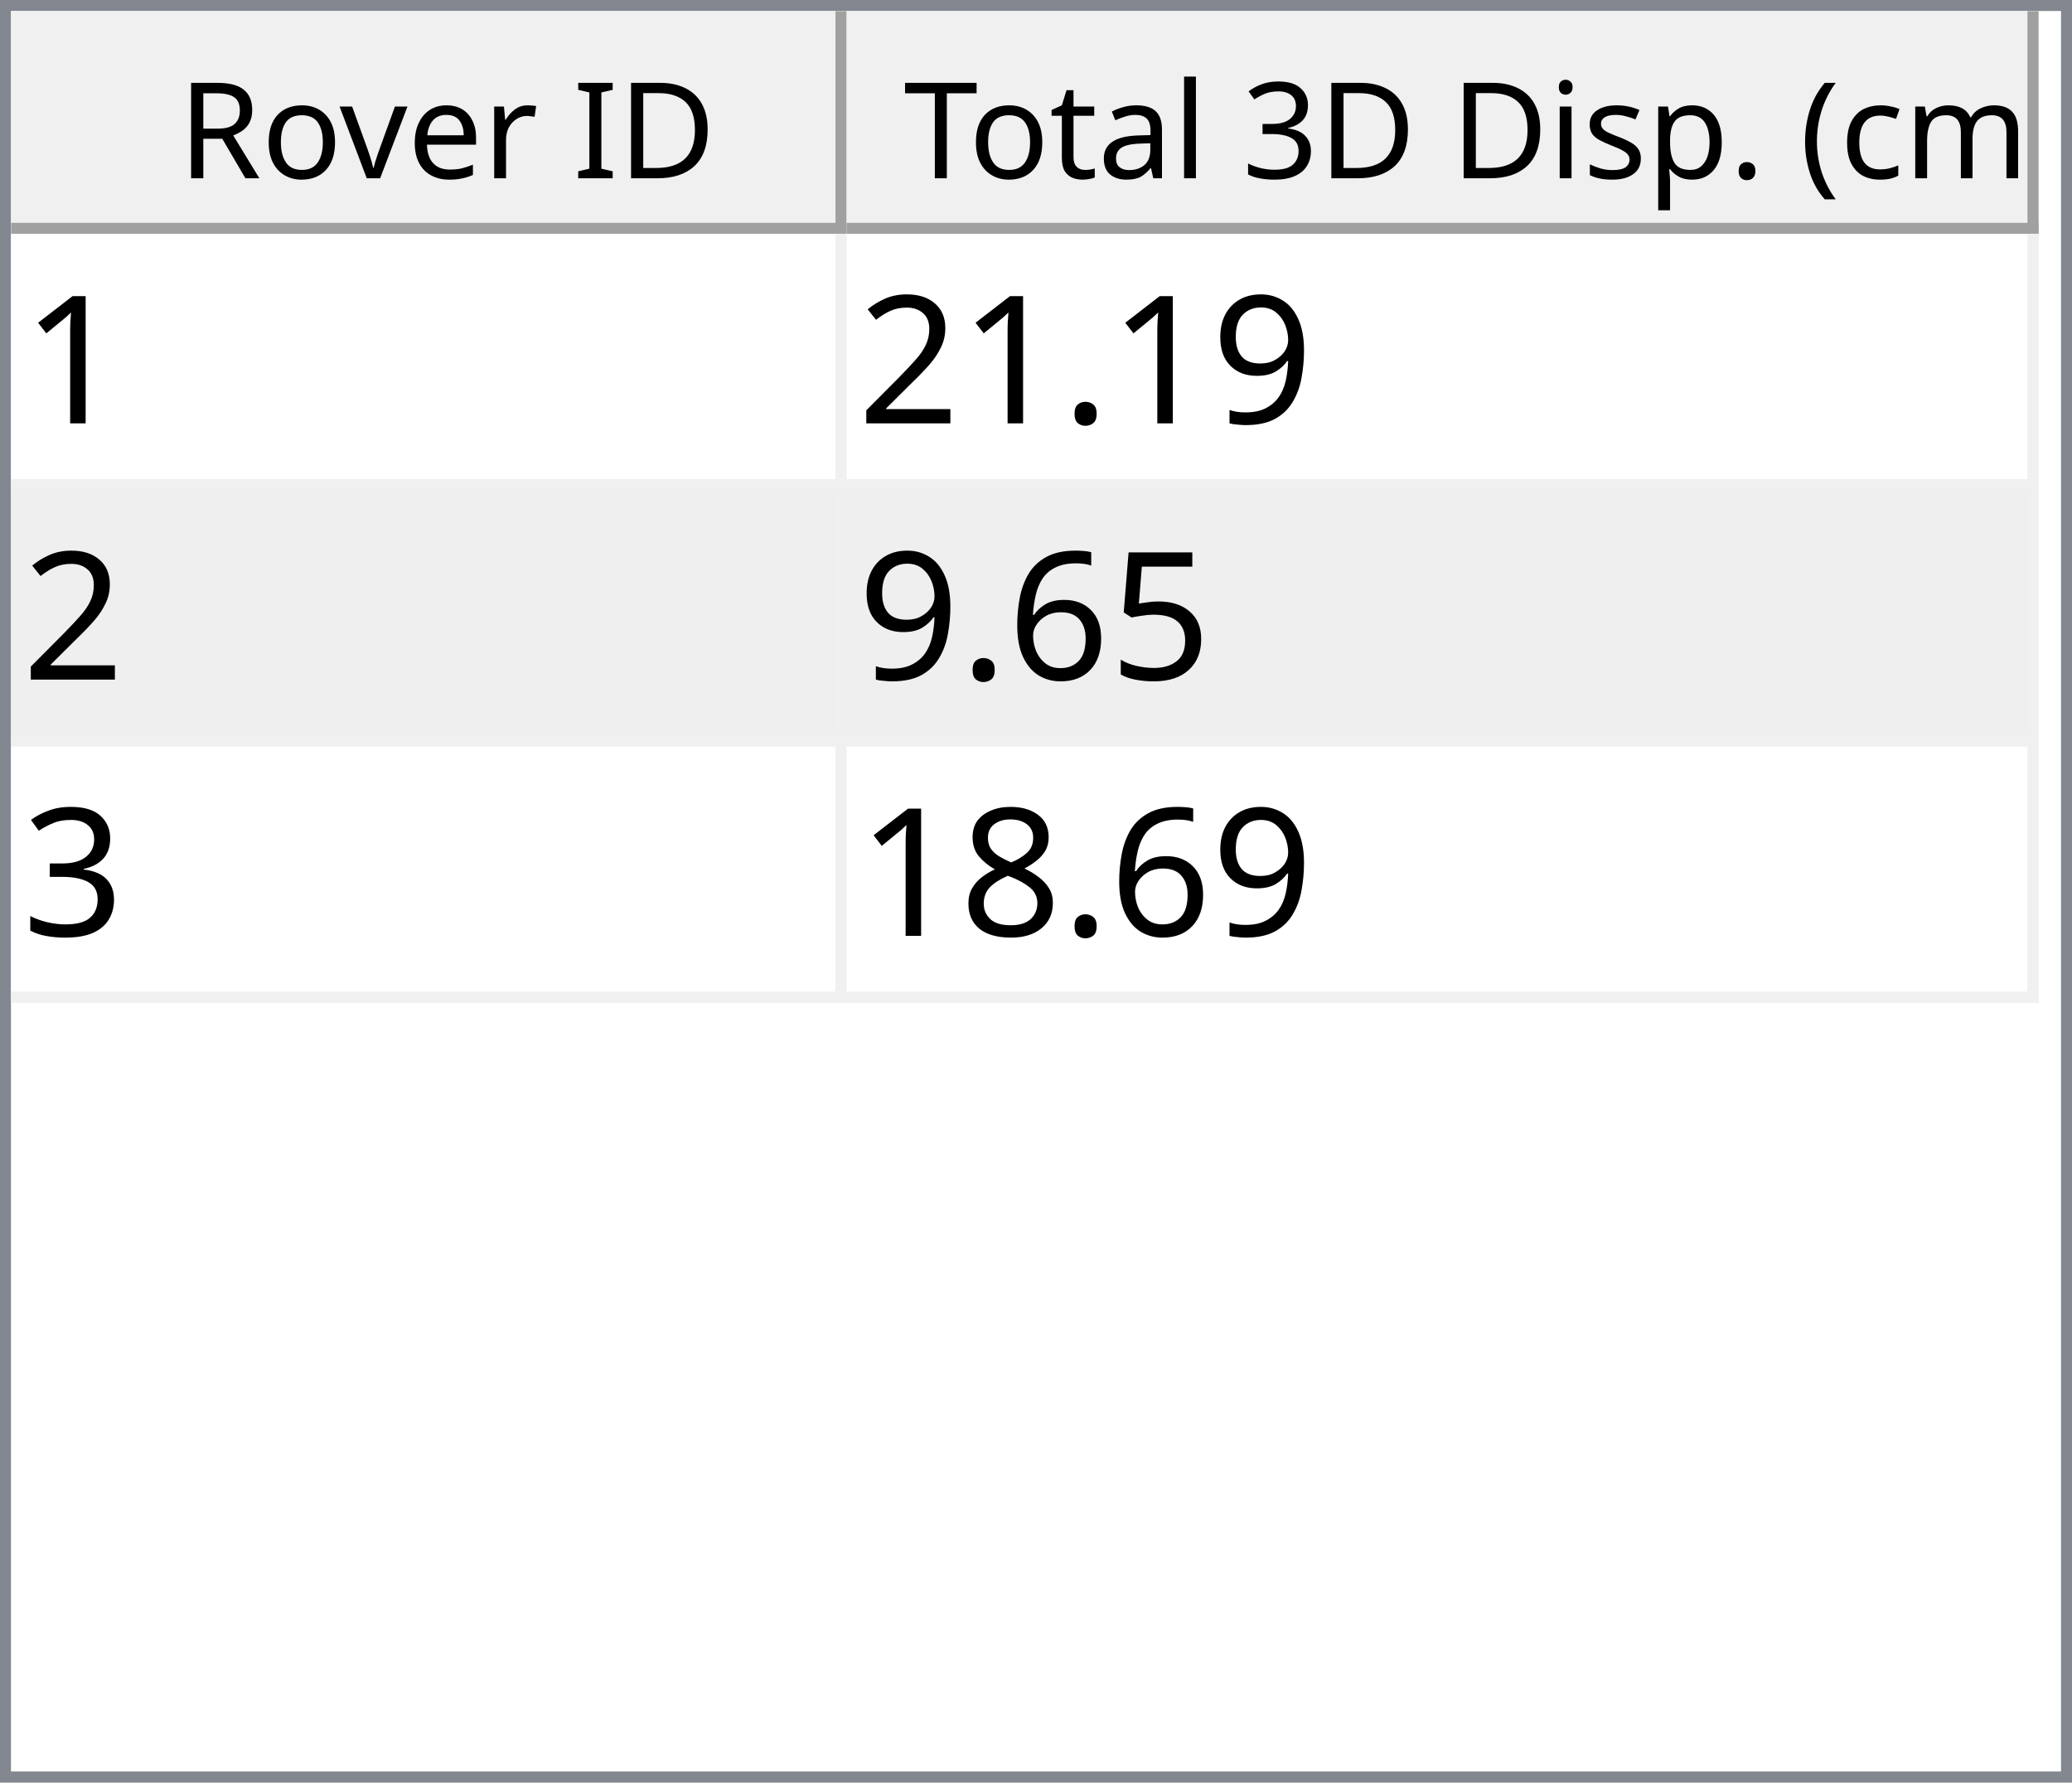
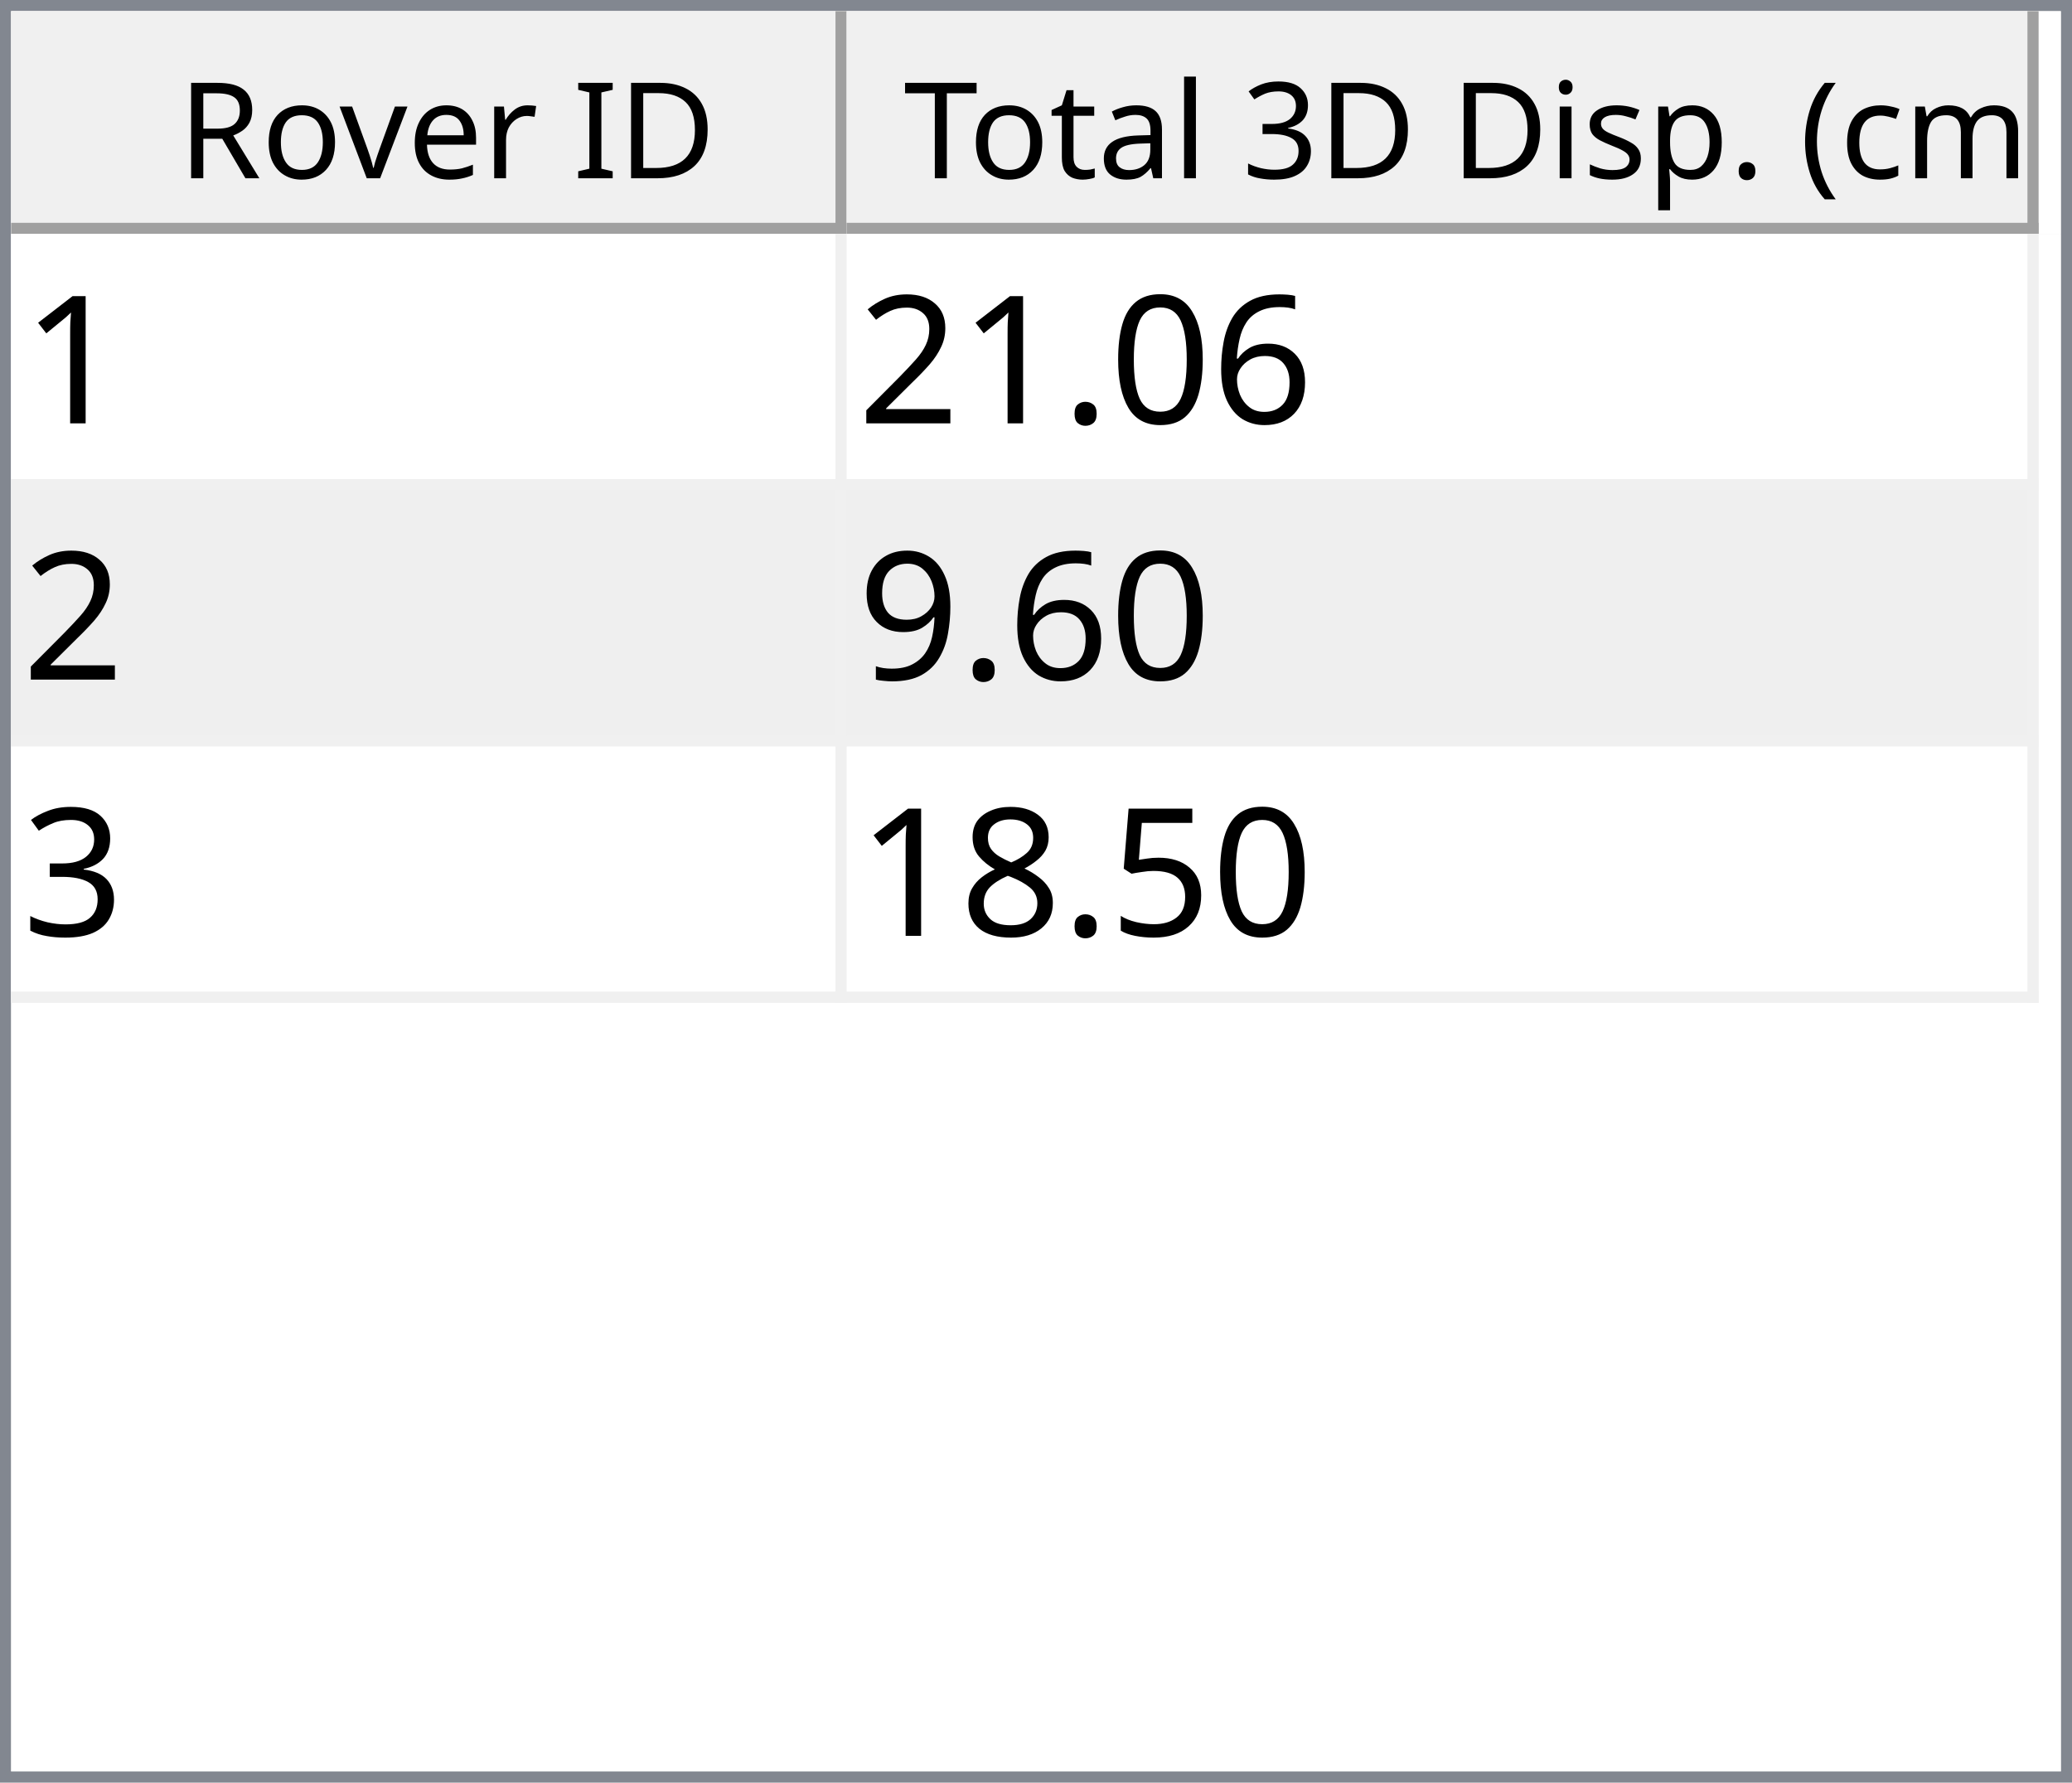
<svg xmlns="http://www.w3.org/2000/svg" style="fill-opacity:1; color-rendering:auto; color-interpolation:auto; text-rendering:auto; stroke:black; stroke-linecap:square; stroke-miterlimit:10; shape-rendering:auto; stroke-opacity:1; fill:black; stroke-dasharray:none; font-weight:normal; stroke-width:1; font-family:'Dialog'; font-style:normal; stroke-linejoin:miter; font-size:12px; stroke-dashoffset:0; image-rendering:auto;" width="186" height="160">
  <defs id="genericDefs" />
  <g>
    <defs id="defs1">
      <clipPath clipPathUnits="userSpaceOnUse" id="clipPath1">
        <path d="M0 0 L186 0 L186 160 L0 160 L0 0 Z" />
      </clipPath>
      <clipPath clipPathUnits="userSpaceOnUse" id="clipPath2">
        <path d="M0 0 L0 160 L186 160 L186 0 Z" />
      </clipPath>
      <clipPath clipPathUnits="userSpaceOnUse" id="clipPath3">
        <path d="M0 0 L0 20 L184 20 L184 0 Z" />
      </clipPath>
      <clipPath clipPathUnits="userSpaceOnUse" id="clipPath4">
        <path d="M0 0 L0 20 L75 20 L75 0 Z" />
      </clipPath>
      <clipPath clipPathUnits="userSpaceOnUse" id="clipPath5">
        <path d="M1 1 L1 19 L74 19 L74 1 Z" />
      </clipPath>
      <clipPath clipPathUnits="userSpaceOnUse" id="clipPath6">
        <path d="M0 0 L0 18 L73 18 L73 0 Z" />
      </clipPath>
      <clipPath clipPathUnits="userSpaceOnUse" id="clipPath7">
        <path d="M-0.5 -0.5 L-0.5 19.5 L74.5 19.5 L74.5 -0.5 Z" />
      </clipPath>
      <clipPath clipPathUnits="userSpaceOnUse" id="clipPath8">
        <path d="M0 0 L0 20 L107 20 L107 0 Z" />
      </clipPath>
      <clipPath clipPathUnits="userSpaceOnUse" id="clipPath9">
        <path d="M1 1 L1 19 L106 19 L106 1 Z" />
      </clipPath>
      <clipPath clipPathUnits="userSpaceOnUse" id="clipPath10">
        <path d="M0 0 L0 18 L105 18 L105 0 Z" />
      </clipPath>
      <clipPath clipPathUnits="userSpaceOnUse" id="clipPath11">
        <path d="M-0.5 -0.5 L-0.5 19.5 L106.5 19.5 L106.5 -0.5 Z" />
      </clipPath>
      <clipPath clipPathUnits="userSpaceOnUse" id="clipPath12">
        <path d="M0 0 L0 138 L184 138 L184 0 Z" />
      </clipPath>
      <clipPath clipPathUnits="userSpaceOnUse" id="clipPath13">
        <path d="M0 0 L0 69 L182 69 L182 0 Z" />
      </clipPath>
      <clipPath clipPathUnits="userSpaceOnUse" id="clipPath14">
        <path d="M-0.5 -0.5 L-0.5 68.5 L181.5 68.5 L181.5 -0.5 Z" />
      </clipPath>
      <clipPath clipPathUnits="userSpaceOnUse" id="clipPath15">
        <path d="M0 0 L0 22 L74 22 L74 0 Z" />
      </clipPath>
      <clipPath clipPathUnits="userSpaceOnUse" id="clipPath16">
        <path d="M0 0 L0 22 L106 22 L106 0 Z" />
      </clipPath>
      <font horiz-adv-x="64.551" id="font1">
        <font-face ascent="107.91" descent="25.098" units-per-em="100" style="font-style:normal; font-family:Segoe UI; font-weight:normal;" />
        <missing-glyph horiz-adv-x="64.551" d="M8.109 0 L8.109 68.266 L56.453 68.266 L56.453 0 L8.109 0 ZM15.328 7.234 L49.219 7.234 L49.219 61.031 L15.328 61.031 L15.328 7.234 Z" />
        <glyph unicode="D" horiz-adv-x="70.117" d="M9.188 0 L9.188 70.016 L28.516 70.016 Q65.531 70.016 65.531 35.891 Q65.531 19.672 55.25 9.836 Q44.969 0 27.734 0 L9.188 0 ZM17.391 62.594 L17.391 7.422 L27.828 7.422 Q41.609 7.422 49.273 14.797 Q56.938 22.172 56.938 35.688 Q56.938 62.594 28.328 62.594 L17.391 62.594 Z" />
        <glyph unicode="I" horiz-adv-x="26.611" d="M17.391 0 L9.188 0 L9.188 70.016 L17.391 70.016 L17.391 0 Z" />
        <glyph unicode=" " horiz-adv-x="27.393" d="" />
        <glyph unicode="r" horiz-adv-x="34.766" d="M34.188 41.891 Q32.078 43.5 28.125 43.5 Q23 43.5 19.555 38.672 Q16.109 33.844 16.109 25.484 L16.109 0 L8.109 0 L8.109 50 L16.109 50 L16.109 39.703 L16.312 39.703 Q18.016 44.969 21.531 47.922 Q25.047 50.875 29.391 50.875 Q32.516 50.875 34.188 50.203 L34.188 41.891 Z" />
        <glyph unicode="e" horiz-adv-x="52.295" d="M48.297 23 L12.984 23 Q13.188 14.656 17.484 10.109 Q21.781 5.562 29.297 5.562 Q37.75 5.562 44.828 11.141 L44.828 3.609 Q38.234 -1.172 27.391 -1.172 Q16.797 -1.172 10.742 5.641 Q4.688 12.453 4.688 24.812 Q4.688 36.469 11.305 43.82 Q17.922 51.172 27.734 51.172 Q37.547 51.172 42.922 44.828 Q48.297 38.484 48.297 27.203 L48.297 23 ZM40.094 29.781 Q40.047 36.719 36.75 40.578 Q33.453 44.438 27.594 44.438 Q21.922 44.438 17.969 40.383 Q14.016 36.328 13.094 29.781 L40.094 29.781 Z" />
        <glyph unicode="v" horiz-adv-x="47.9" d="M47.406 50 L27.484 0 L19.625 0 L0.688 50 L9.469 50 L22.172 13.672 Q23.578 9.672 23.922 6.688 L24.125 6.688 Q24.609 10.453 25.688 13.484 L38.969 50 L47.406 50 Z" />
        <glyph unicode="o" horiz-adv-x="58.594" d="M29 -1.172 Q17.922 -1.172 11.305 5.836 Q4.688 12.844 4.688 24.422 Q4.688 37.016 11.57 44.094 Q18.453 51.172 30.172 51.172 Q41.359 51.172 47.633 44.289 Q53.906 37.406 53.906 25.203 Q53.906 13.234 47.141 6.031 Q40.375 -1.172 29 -1.172 ZM29.594 44.438 Q21.875 44.438 17.383 39.188 Q12.891 33.938 12.891 24.703 Q12.891 15.828 17.43 10.695 Q21.969 5.562 29.594 5.562 Q37.359 5.562 41.531 10.594 Q45.703 15.625 45.703 24.906 Q45.703 34.281 41.531 39.359 Q37.359 44.438 29.594 44.438 Z" />
        <glyph unicode="R" horiz-adv-x="59.814" d="M59.375 0 L49.609 0 L37.891 19.625 Q36.281 22.359 34.766 24.289 Q33.25 26.219 31.664 27.438 Q30.078 28.656 28.25 29.219 Q26.422 29.781 24.125 29.781 L17.391 29.781 L17.391 0 L9.188 0 L9.188 70.016 L30.078 70.016 Q34.672 70.016 38.555 68.867 Q42.438 67.719 45.289 65.375 Q48.141 63.031 49.758 59.547 Q51.375 56.062 51.375 51.375 Q51.375 47.703 50.273 44.656 Q49.172 41.609 47.148 39.211 Q45.125 36.812 42.266 35.133 Q39.406 33.453 35.844 32.516 L35.844 32.328 Q37.594 31.547 38.891 30.547 Q40.188 29.547 41.359 28.18 Q42.531 26.812 43.68 25.078 Q44.828 23.344 46.234 21.047 L59.375 0 ZM17.391 62.594 L17.391 37.203 L28.516 37.203 Q31.594 37.203 34.203 38.133 Q36.812 39.062 38.719 40.797 Q40.625 42.531 41.703 45.047 Q42.781 47.562 42.781 50.688 Q42.781 56.297 39.141 59.445 Q35.5 62.594 28.609 62.594 L17.391 62.594 Z" />
        <glyph unicode=")" horiz-adv-x="30.176" d="M8.297 -15.922 L1.172 -15.922 Q16.406 2.344 16.406 26.812 Q16.406 51.469 1.078 70.016 L8.297 70.016 Q23.531 52.156 23.531 26.703 Q23.531 1.375 8.297 -15.922 Z" />
        <glyph unicode="m" horiz-adv-x="86.133" d="M79.109 0 L71.094 0 L71.094 28.719 Q71.094 37.016 68.531 40.727 Q65.969 44.438 59.906 44.438 Q54.781 44.438 51.195 39.75 Q47.609 35.062 47.609 28.516 L47.609 0 L39.594 0 L39.594 29.688 Q39.594 44.438 28.219 44.438 Q22.953 44.438 19.531 40.016 Q16.109 35.594 16.109 28.516 L16.109 0 L8.109 0 L8.109 50 L16.109 50 L16.109 42.094 L16.312 42.094 Q21.625 51.172 31.844 51.172 Q36.969 51.172 40.773 48.312 Q44.578 45.453 46 40.828 Q51.562 51.172 62.594 51.172 Q79.109 51.172 79.109 30.812 L79.109 0 Z" />
        <glyph unicode="c" horiz-adv-x="46.191" d="M42.188 2.297 Q36.422 -1.172 28.516 -1.172 Q17.828 -1.172 11.258 5.789 Q4.688 12.75 4.688 23.828 Q4.688 36.188 11.766 43.68 Q18.844 51.172 30.672 51.172 Q37.25 51.172 42.281 48.734 L42.281 40.531 Q36.719 44.438 30.375 44.438 Q22.703 44.438 17.797 38.945 Q12.891 33.453 12.891 24.516 Q12.891 15.719 17.508 10.641 Q22.125 5.562 29.891 5.562 Q36.422 5.562 42.188 9.906 L42.188 2.297 Z" />
        <glyph unicode="(" horiz-adv-x="30.176" d="M29.109 -15.922 L21.969 -15.922 Q6.844 1.375 6.844 26.703 Q6.844 52.156 21.969 70.016 L29.203 70.016 Q13.875 51.469 13.875 26.812 Q13.875 2.344 29.109 -15.922 Z" />
        <glyph unicode="." horiz-adv-x="21.68" d="M10.891 -1.078 Q8.641 -1.078 7.055 0.539 Q5.469 2.156 5.469 4.391 Q5.469 6.641 7.055 8.273 Q8.641 9.906 10.891 9.906 Q13.188 9.906 14.797 8.273 Q16.406 6.641 16.406 4.391 Q16.406 2.156 14.797 0.539 Q13.188 -1.078 10.891 -1.078 Z" />
        <glyph unicode="p" horiz-adv-x="58.789" d="M16.312 7.234 L16.109 7.234 L16.109 -23 L8.109 -23 L8.109 50 L16.109 50 L16.109 41.219 L16.312 41.219 Q22.219 51.172 33.594 51.172 Q43.266 51.172 48.688 44.461 Q54.109 37.75 54.109 26.469 Q54.109 13.922 48 6.375 Q41.891 -1.172 31.297 -1.172 Q21.578 -1.172 16.312 7.234 ZM16.109 27.391 L16.109 20.406 Q16.109 14.203 20.141 9.883 Q24.172 5.562 30.375 5.562 Q37.641 5.562 41.773 11.133 Q45.906 16.703 45.906 26.609 Q45.906 34.969 42.047 39.703 Q38.188 44.438 31.594 44.438 Q24.609 44.438 20.359 39.578 Q16.109 34.719 16.109 27.391 Z" />
        <glyph unicode="s" horiz-adv-x="42.432" d="M5.078 1.812 L5.078 10.406 Q11.625 5.562 19.484 5.562 Q30.031 5.562 30.031 12.594 Q30.031 14.594 29.125 15.992 Q28.219 17.391 26.68 18.461 Q25.141 19.531 23.07 20.383 Q21 21.234 18.609 22.172 Q15.281 23.484 12.766 24.828 Q10.25 26.172 8.57 27.859 Q6.891 29.547 6.031 31.695 Q5.172 33.844 5.172 36.719 Q5.172 40.234 6.789 42.945 Q8.406 45.656 11.086 47.484 Q13.766 49.312 17.211 50.242 Q20.656 51.172 24.312 51.172 Q30.812 51.172 35.938 48.922 L35.938 40.828 Q30.422 44.438 23.25 44.438 Q21 44.438 19.195 43.922 Q17.391 43.406 16.094 42.477 Q14.797 41.547 14.086 40.258 Q13.375 38.969 13.375 37.406 Q13.375 35.453 14.086 34.133 Q14.797 32.812 16.164 31.789 Q17.531 30.766 19.484 29.938 Q21.438 29.109 23.922 28.125 Q27.25 26.859 29.883 25.516 Q32.516 24.172 34.375 22.484 Q36.234 20.797 37.234 18.602 Q38.234 16.406 38.234 13.375 Q38.234 9.672 36.602 6.938 Q34.969 4.203 32.234 2.398 Q29.5 0.594 25.93 -0.289 Q22.359 -1.172 18.453 -1.172 Q10.75 -1.172 5.078 1.812 Z" />
        <glyph unicode="i" horiz-adv-x="24.219" d="M12.203 62.703 Q10.062 62.703 8.547 64.164 Q7.031 65.625 7.031 67.875 Q7.031 70.125 8.547 71.609 Q10.062 73.094 12.203 73.094 Q14.406 73.094 15.945 71.609 Q17.484 70.125 17.484 67.875 Q17.484 65.719 15.945 64.211 Q14.406 62.703 12.203 62.703 ZM16.109 0 L8.109 0 L8.109 50 L16.109 50 L16.109 0 Z" />
        <glyph unicode="3" horiz-adv-x="53.906" d="M46.531 19.828 Q46.531 15.094 44.75 11.211 Q42.969 7.328 39.719 4.57 Q36.469 1.812 31.93 0.297 Q27.391 -1.219 21.922 -1.219 Q11.922 -1.219 6 2.594 L6 11.188 Q13.094 5.609 22.219 5.609 Q25.875 5.609 28.828 6.539 Q31.781 7.469 33.906 9.227 Q36.031 10.984 37.18 13.477 Q38.328 15.969 38.328 19.094 Q38.328 32.812 18.797 32.812 L12.984 32.812 L12.984 39.594 L18.5 39.594 Q35.797 39.594 35.797 52.484 Q35.797 64.406 22.609 64.406 Q15.188 64.406 8.688 59.422 L8.688 67.188 Q15.375 71.188 24.609 71.188 Q29 71.188 32.57 69.969 Q36.141 68.75 38.68 66.555 Q41.219 64.359 42.609 61.281 Q44 58.203 44 54.5 Q44 40.672 30.031 36.719 L30.031 36.531 Q33.594 36.141 36.625 34.797 Q39.656 33.453 41.852 31.305 Q44.047 29.156 45.289 26.25 Q46.531 23.344 46.531 19.828 Z" />
        <glyph unicode="l" horiz-adv-x="24.219" d="M16.109 0 L8.109 0 L8.109 74.031 L16.109 74.031 L16.109 0 Z" />
        <glyph unicode="a" horiz-adv-x="50.879" d="M43.891 0 L35.891 0 L35.891 7.812 L35.688 7.812 Q30.469 -1.172 20.312 -1.172 Q12.844 -1.172 8.617 2.781 Q4.391 6.734 4.391 13.281 Q4.391 27.297 20.906 29.594 L35.891 31.688 Q35.891 44.438 25.594 44.438 Q16.547 44.438 9.281 38.281 L9.281 46.484 Q16.656 51.172 26.266 51.172 Q43.891 51.172 43.891 32.516 L43.891 0 ZM35.891 25.297 L23.828 23.641 Q18.266 22.859 15.43 20.875 Q12.594 18.891 12.594 13.875 Q12.594 10.203 15.211 7.883 Q17.828 5.562 22.172 5.562 Q28.125 5.562 32.008 9.742 Q35.891 13.922 35.891 20.312 L35.891 25.297 Z" />
        <glyph unicode="t" horiz-adv-x="33.887" d="M31.297 0.484 Q28.469 -1.078 23.828 -1.078 Q10.688 -1.078 10.688 13.578 L10.688 43.172 L2.094 43.172 L2.094 50 L10.688 50 L10.688 62.203 L18.703 64.797 L18.703 50 L31.297 50 L31.297 43.172 L18.703 43.172 L18.703 14.984 Q18.703 9.969 20.414 7.82 Q22.125 5.672 26.078 5.672 Q29.109 5.672 31.297 7.328 L31.297 0.484 Z" />
        <glyph unicode="T" horiz-adv-x="52.393" d="M50.594 62.594 L30.375 62.594 L30.375 0 L22.172 0 L22.172 62.594 L2 62.594 L2 70.016 L50.594 70.016 L50.594 62.594 Z" />
      </font>
      <font horiz-adv-x="75.0" id="font2">
        <font-face ascent="100.537" descent="21.973" units-per-em="100" style="font-style:normal; font-family:sans-serif; font-weight:normal;" />
        <missing-glyph horiz-adv-x="75.0" d="M12.5 0 L12.5 62.5 L62.5 62.5 L62.5 0 L12.5 0 ZM14.062 1.562 L60.938 1.562 L60.938 60.938 L14.062 60.938 L14.062 1.562 Z" />
        <glyph unicode="1" horiz-adv-x="55.615" d="M37.25 0 L28.469 0 L28.469 56 Q25.297 52.984 20.141 49.953 Q14.984 46.922 10.891 45.406 L10.891 53.906 Q18.266 57.375 23.781 62.305 Q29.297 67.234 31.594 71.875 L37.25 71.875 L37.25 0 Z" />
-         <glyph unicode="9" horiz-adv-x="55.615" d="M5.469 16.547 L13.922 17.328 Q14.984 11.375 18.016 8.688 Q21.047 6 25.781 6 Q29.828 6 32.883 7.859 Q35.938 9.719 37.891 12.82 Q39.844 15.922 41.164 21.195 Q42.484 26.469 42.484 31.938 Q42.484 32.516 42.438 33.688 Q39.797 29.5 35.234 26.883 Q30.672 24.266 25.344 24.266 Q16.453 24.266 10.305 30.711 Q4.156 37.156 4.156 47.703 Q4.156 58.594 10.578 65.234 Q17 71.875 26.656 71.875 Q33.641 71.875 39.43 68.117 Q45.219 64.359 48.219 57.398 Q51.219 50.438 51.219 37.25 Q51.219 23.531 48.242 15.406 Q45.266 7.281 39.383 3.031 Q33.5 -1.219 25.594 -1.219 Q17.188 -1.219 11.867 3.445 Q6.547 8.109 5.469 16.547 ZM41.453 48.141 Q41.453 55.719 37.43 60.156 Q33.406 64.594 27.734 64.594 Q21.875 64.594 17.531 59.812 Q13.188 55.031 13.188 47.406 Q13.188 40.578 17.312 36.305 Q21.438 32.031 27.484 32.031 Q33.594 32.031 37.523 36.305 Q41.453 40.578 41.453 48.141 Z" />
+         <glyph unicode="6" horiz-adv-x="55.615" d="M49.75 54.047 L41.016 53.375 Q39.844 58.547 37.703 60.891 Q34.125 64.656 28.906 64.656 Q24.703 64.656 21.531 62.312 Q17.391 59.281 14.992 53.469 Q12.594 47.656 12.5 36.922 Q15.672 41.75 20.266 44.094 Q24.859 46.438 29.891 46.438 Q38.672 46.438 44.852 39.969 Q51.031 33.5 51.031 23.25 Q51.031 16.5 48.125 10.719 Q45.219 4.938 40.141 1.859 Q35.062 -1.219 28.609 -1.219 Q17.625 -1.219 10.695 6.859 Q3.766 14.938 3.766 33.5 Q3.766 54.25 11.422 63.672 Q18.109 71.875 29.438 71.875 Q37.891 71.875 43.289 67.141 Q48.688 62.406 49.75 54.047 ZM13.875 23.188 Q13.875 18.656 15.797 14.508 Q17.719 10.359 21.188 8.18 Q24.656 6 28.469 6 Q34.031 6 38.039 10.492 Q42.047 14.984 42.047 22.703 Q42.047 30.125 38.086 34.398 Q34.125 38.672 28.125 38.672 Q22.172 38.672 18.023 34.398 Q13.875 30.125 13.875 23.188 Z" />
+         <glyph unicode="0" horiz-adv-x="55.615" d="M4.156 35.297 Q4.156 48 6.766 55.742 Q9.375 63.484 14.523 67.68 Q19.672 71.875 27.484 71.875 Q33.25 71.875 37.594 69.555 Q41.938 67.234 44.773 62.867 Q47.609 58.5 49.219 52.227 Q50.828 45.953 50.828 35.297 Q50.828 22.703 48.242 14.969 Q45.656 7.234 40.508 3.008 Q35.359 -1.219 27.484 -1.219 Q17.141 -1.219 11.234 6.203 Q4.156 15.141 4.156 35.297 ZM13.188 35.297 Q13.188 17.672 17.312 11.836 Q21.438 6 27.484 6 Q33.547 6 37.672 11.859 Q41.797 17.719 41.797 35.297 Q41.797 52.984 37.672 58.789 Q33.547 64.594 27.391 64.594 Q21.344 64.594 17.719 59.469 Q13.188 52.938 13.188 35.297 Z" />
        <glyph unicode="." horiz-adv-x="27.783" d="M9.078 0 L9.078 10.016 L19.094 10.016 L19.094 0 L9.078 0 Z" />
        <glyph unicode="2" horiz-adv-x="55.615" d="M50.344 8.453 L50.344 0 L3.031 0 Q2.938 3.172 4.047 6.109 Q5.859 10.938 9.836 15.625 Q13.812 20.312 21.344 26.469 Q33.016 36.031 37.117 41.625 Q41.219 47.219 41.219 52.203 Q41.219 57.422 37.477 61.008 Q33.734 64.594 27.734 64.594 Q21.391 64.594 17.578 60.789 Q13.766 56.984 13.719 50.25 L4.688 51.172 Q5.609 61.281 11.664 66.578 Q17.719 71.875 27.938 71.875 Q38.234 71.875 44.242 66.164 Q50.25 60.453 50.25 52 Q50.25 47.703 48.492 43.555 Q46.734 39.406 42.656 34.812 Q38.578 30.219 29.109 22.219 Q21.188 15.578 18.945 13.211 Q16.703 10.844 15.234 8.453 L50.344 8.453 Z" />
+         <glyph unicode="9" horiz-adv-x="55.615" d="M5.469 16.547 L13.922 17.328 Q14.984 11.375 18.016 8.688 Q21.047 6 25.781 6 Q29.828 6 32.883 7.859 Q35.938 9.719 37.891 12.82 Q39.844 15.922 41.164 21.195 Q42.484 26.469 42.484 31.938 Q42.484 32.516 42.438 33.688 Q39.797 29.5 35.234 26.883 Q30.672 24.266 25.344 24.266 Q16.453 24.266 10.305 30.711 Q4.156 37.156 4.156 47.703 Q4.156 58.594 10.578 65.234 Q17 71.875 26.656 71.875 Q33.641 71.875 39.43 68.117 Q45.219 64.359 48.219 57.398 Q51.219 50.438 51.219 37.25 Q51.219 23.531 48.242 15.406 Q45.266 7.281 39.383 3.031 Q33.5 -1.219 25.594 -1.219 Q17.188 -1.219 11.867 3.445 Q6.547 8.109 5.469 16.547 ZM41.453 48.141 Q41.453 55.719 37.43 60.156 Q33.406 64.594 27.734 64.594 Q21.875 64.594 17.531 59.812 Q13.188 55.031 13.188 47.406 Q13.188 40.578 17.312 36.305 Q21.438 32.031 27.484 32.031 Q33.594 32.031 37.523 36.305 Q41.453 40.578 41.453 48.141 Z" />
+         <glyph unicode="3" horiz-adv-x="55.615" d="M4.203 18.891 L12.984 20.062 Q14.5 12.594 18.141 9.297 Q21.781 6 27 6 Q33.203 6 37.477 10.297 Q41.75 14.594 41.75 20.953 Q41.75 27 37.797 30.93 Q33.844 34.859 27.734 34.859 Q25.25 34.859 21.531 33.891 L22.516 41.609 Q23.391 41.5 23.922 41.5 Q29.547 41.5 34.039 44.43 Q38.531 47.359 38.531 53.469 Q38.531 58.297 35.258 61.477 Q31.984 64.656 26.812 64.656 Q21.688 64.656 18.266 61.43 Q14.844 58.203 13.875 51.766 L5.078 53.328 Q6.688 62.156 12.398 67.016 Q18.109 71.875 26.609 71.875 Q32.469 71.875 37.398 69.359 Q42.328 66.844 44.945 62.5 Q47.562 58.156 47.562 53.266 Q47.562 48.641 45.07 44.828 Q42.578 41.016 37.703 38.766 Q44.047 37.312 47.562 32.695 Q51.078 28.078 51.078 21.141 Q51.078 11.766 44.242 5.25 Q37.406 -1.266 26.953 -1.266 Q17.531 -1.266 11.305 4.352 Q5.078 9.969 4.203 18.891 Z" />
        <glyph unicode="5" horiz-adv-x="55.615" d="M4.156 18.75 L13.375 19.531 Q14.406 12.797 18.141 9.398 Q21.875 6 27.156 6 Q33.5 6 37.891 10.789 Q42.281 15.578 42.281 23.484 Q42.281 31 38.062 35.352 Q33.844 39.703 27 39.703 Q22.75 39.703 19.336 37.773 Q15.922 35.844 13.969 32.766 L5.719 33.844 L12.641 70.609 L48.25 70.609 L48.25 62.203 L19.672 62.203 L15.828 42.969 Q22.266 47.469 29.344 47.469 Q38.719 47.469 45.164 40.969 Q51.609 34.469 51.609 24.266 Q51.609 14.547 45.953 7.469 Q39.062 -1.219 27.156 -1.219 Q17.391 -1.219 11.211 4.25 Q5.031 9.719 4.156 18.75 Z" />
-         <glyph unicode="6" horiz-adv-x="55.615" d="M49.75 54.047 L41.016 53.375 Q39.844 58.547 37.703 60.891 Q34.125 64.656 28.906 64.656 Q24.703 64.656 21.531 62.312 Q17.391 59.281 14.992 53.469 Q12.594 47.656 12.5 36.922 Q15.672 41.75 20.266 44.094 Q24.859 46.438 29.891 46.438 Q38.672 46.438 44.852 39.969 Q51.031 33.5 51.031 23.25 Q51.031 16.5 48.125 10.719 Q45.219 4.938 40.141 1.859 Q35.062 -1.219 28.609 -1.219 Q17.625 -1.219 10.695 6.859 Q3.766 14.938 3.766 33.5 Q3.766 54.25 11.422 63.672 Q18.109 71.875 29.438 71.875 Q37.891 71.875 43.289 67.141 Q48.688 62.406 49.75 54.047 ZM13.875 23.188 Q13.875 18.656 15.797 14.508 Q17.719 10.359 21.188 8.18 Q24.656 6 28.469 6 Q34.031 6 38.039 10.492 Q42.047 14.984 42.047 22.703 Q42.047 30.125 38.086 34.398 Q34.125 38.672 28.125 38.672 Q22.172 38.672 18.023 34.398 Q13.875 30.125 13.875 23.188 Z" />
-         <glyph unicode="3" horiz-adv-x="55.615" d="M4.203 18.891 L12.984 20.062 Q14.5 12.594 18.141 9.297 Q21.781 6 27 6 Q33.203 6 37.477 10.297 Q41.75 14.594 41.75 20.953 Q41.75 27 37.797 30.93 Q33.844 34.859 27.734 34.859 Q25.25 34.859 21.531 33.891 L22.516 41.609 Q23.391 41.5 23.922 41.5 Q29.547 41.5 34.039 44.43 Q38.531 47.359 38.531 53.469 Q38.531 58.297 35.258 61.477 Q31.984 64.656 26.812 64.656 Q21.688 64.656 18.266 61.43 Q14.844 58.203 13.875 51.766 L5.078 53.328 Q6.688 62.156 12.398 67.016 Q18.109 71.875 26.609 71.875 Q32.469 71.875 37.398 69.359 Q42.328 66.844 44.945 62.5 Q47.562 58.156 47.562 53.266 Q47.562 48.641 45.07 44.828 Q42.578 41.016 37.703 38.766 Q44.047 37.312 47.562 32.695 Q51.078 28.078 51.078 21.141 Q51.078 11.766 44.242 5.25 Q37.406 -1.266 26.953 -1.266 Q17.531 -1.266 11.305 4.352 Q5.078 9.969 4.203 18.891 Z" />
        <glyph unicode="8" horiz-adv-x="55.615" d="M17.672 38.812 Q12.203 40.828 9.57 44.539 Q6.938 48.25 6.938 53.422 Q6.938 61.234 12.555 66.555 Q18.172 71.875 27.484 71.875 Q36.859 71.875 42.578 66.43 Q48.297 60.984 48.297 53.172 Q48.297 48.188 45.68 44.508 Q43.062 40.828 37.75 38.812 Q44.344 36.672 47.781 31.883 Q51.219 27.094 51.219 20.453 Q51.219 11.281 44.727 5.031 Q38.234 -1.219 27.641 -1.219 Q17.047 -1.219 10.547 5.055 Q4.047 11.328 4.047 20.703 Q4.047 27.688 7.594 32.398 Q11.141 37.109 17.672 38.812 ZM15.922 53.719 Q15.922 48.641 19.195 45.414 Q22.469 42.188 27.688 42.188 Q32.766 42.188 36.016 45.383 Q39.266 48.578 39.266 53.219 Q39.266 58.062 35.914 61.359 Q32.562 64.656 27.594 64.656 Q22.562 64.656 19.242 61.43 Q15.922 58.203 15.922 53.719 ZM13.094 20.656 Q13.094 16.891 14.875 13.375 Q16.656 9.859 20.172 7.93 Q23.688 6 27.734 6 Q34.031 6 38.133 10.055 Q42.234 14.109 42.234 20.359 Q42.234 26.703 38.016 30.859 Q33.797 35.016 27.438 35.016 Q21.234 35.016 17.164 30.914 Q13.094 26.812 13.094 20.656 Z" />
      </font>
    </defs>
    <g style="fill:white; stroke:white;">
      <rect x="0" y="0" width="186" style="clip-path:url(#clipPath1); stroke:none;" height="160" />
    </g>
    <g style="fill:white; text-rendering:optimizeSpeed; color-rendering:optimizeSpeed; image-rendering:optimizeSpeed; shape-rendering:crispEdges; stroke:white; color-interpolation:sRGB;">
      <rect x="0" width="186" height="160" y="0" style="stroke:none;" />
      <path style="stroke:none;" d="M0 160 L186 160 L186 0 L0 0 Z" />
    </g>
    <g style="fill:rgb(240,240,240); font-family:'Segoe UI'; stroke:rgb(240,240,240);">
      <rect x="0" y="0" width="186" style="clip-path:url(#clipPath2); stroke:none;" height="160" />
    </g>
    <g style="fill:rgb(130,135,144); font-family:'Segoe UI'; stroke:rgb(130,135,144);">
      <path d="M0 0 L186 0 L186 160 L0 160 L0 0 ZM1 1 L185 1 L185 159 L1 159 L1 1 Z" style="fill-rule:evenodd; clip-path:url(#clipPath2); stroke:none;" />
    </g>
    <g style="fill:white; font-family:'Segoe UI'; stroke:white;" transform="translate(1,1)">
      <rect x="0" y="0" width="184" style="clip-path:url(#clipPath3); stroke:none;" height="20" />
    </g>
    <g style="fill:rgb(240,240,240); font-family:'Segoe UI'; stroke:rgb(240,240,240);" transform="translate(1,1)">
      <rect x="0" y="0" width="75" style="clip-path:url(#clipPath4); stroke:none;" height="20" />
    </g>
    <g style="font-family:'Segoe UI';" transform="translate(2,2)">
      <text x="14" xml:space="preserve" y="14" style="clip-path:url(#clipPath6); stroke:none;">Rover ID</text>
    </g>
    <g style="fill:rgb(160,160,160); font-family:'Segoe UI'; stroke:rgb(160,160,160); stroke-linejoin:bevel;" transform="translate(1.5,1.5)">
      <line x1="74" x2="74" y1="0" style="fill:none; clip-path:url(#clipPath7);" y2="19" />
    </g>
    <g style="fill:rgb(160,160,160); font-family:'Segoe UI'; stroke:rgb(160,160,160); stroke-linejoin:bevel;" transform="matrix(1,0,0,1,1,1) translate(0.5,0.5)">
      <line x1="0" x2="74" y1="19" style="fill:none; clip-path:url(#clipPath7);" y2="19" />
    </g>
    <g style="fill:rgb(240,240,240); font-family:'Segoe UI'; stroke:rgb(240,240,240);" transform="translate(76,1)">
      <rect x="0" y="0" width="107" style="clip-path:url(#clipPath8); stroke:none;" height="20" />
    </g>
    <g style="font-family:'Segoe UI';" transform="translate(77,2)">
      <text x="1" xml:space="preserve" y="14" style="clip-path:url(#clipPath10); stroke:none;"> Total 3D Disp. (cm)</text>
    </g>
    <g style="fill:rgb(160,160,160); font-family:'Segoe UI'; stroke:rgb(160,160,160); stroke-linejoin:bevel;" transform="translate(76.5,1.5)">
      <line x1="106" x2="106" y1="0" style="fill:none; clip-path:url(#clipPath11);" y2="19" />
    </g>
    <g style="fill:rgb(160,160,160); font-family:'Segoe UI'; stroke:rgb(160,160,160); stroke-linejoin:bevel;" transform="matrix(1,0,0,1,76,1) translate(0.5,0.5)">
      <line x1="0" x2="106" y1="19" style="fill:none; clip-path:url(#clipPath11);" y2="19" />
    </g>
    <g style="fill:white; font-family:'Segoe UI'; stroke:white;" transform="translate(1,21)">
      <rect x="0" y="0" width="184" style="clip-path:url(#clipPath12); stroke:none;" height="138" />
    </g>
    <g style="fill:rgb(240,240,240); font-size:16px; font-family:sans-serif; stroke:rgb(240,240,240);" transform="translate(1,21)">
      <rect x="0" y="0" width="182" style="clip-path:url(#clipPath13); stroke:none;" height="69" />
      <line transform="translate(0.5,0.5)" x1="0" x2="181" y1="22" style="clip-path:url(#clipPath14); fill:none; stroke-linejoin:bevel;" y2="22" />
    </g>
    <g transform="matrix(1,0,0,1,1,21) translate(0.5,0.5)" style="fill:rgb(240,240,240); font-size:16px; font-family:sans-serif; stroke:rgb(240,240,240); stroke-linejoin:bevel;">
      <line x1="0" x2="181" y1="45" style="fill:none; clip-path:url(#clipPath14);" y2="45" />
    </g>
    <g transform="matrix(1,0,0,1,1,21) translate(0.5,0.5)" style="fill:rgb(240,240,240); font-size:16px; font-family:sans-serif; stroke:rgb(240,240,240); stroke-linejoin:bevel;">
      <line x1="0" x2="181" y1="68" style="fill:none; clip-path:url(#clipPath14);" y2="68" />
    </g>
    <g transform="matrix(1,0,0,1,1,21) translate(0.5,0.5)" style="fill:rgb(240,240,240); font-size:16px; font-family:sans-serif; stroke:rgb(240,240,240); stroke-linejoin:bevel;">
      <line x1="74" x2="74" y1="0" style="fill:none; clip-path:url(#clipPath14);" y2="68" />
    </g>
    <g transform="matrix(1,0,0,1,1,21) translate(0.5,0.5)" style="fill:rgb(240,240,240); font-size:16px; font-family:sans-serif; stroke:rgb(240,240,240); stroke-linejoin:bevel;">
      <line x1="181" x2="181" y1="0" style="fill:none; clip-path:url(#clipPath14);" y2="68" />
    </g>
    <g style="fill:white; font-size:16px; font-family:sans-serif; stroke:white;" transform="matrix(1,0,0,1,1,21)">
      <rect x="0" y="0" width="74" style="clip-path:url(#clipPath15); stroke:none;" height="22" />
      <text x="1" y="17" style="fill:black; clip-path:url(#clipPath15); stroke:none;" xml:space="preserve">1</text>
    </g>
    <g style="fill:white; font-size:16px; font-family:sans-serif; stroke:white;" transform="matrix(1,0,0,1,1,21) translate(75,0)">
      <rect x="0" y="0" width="106" style="clip-path:url(#clipPath16); stroke:none;" height="22" />
-       <text x="1" y="17" style="fill:black; clip-path:url(#clipPath16); stroke:none;" xml:space="preserve">21.19</text>
+       <text x="1" y="17" style="fill:black; clip-path:url(#clipPath16); stroke:none;" xml:space="preserve">21.06</text>
    </g>
    <g style="fill:rgb(239,239,239); font-size:16px; font-family:sans-serif; stroke:rgb(239,239,239);" transform="matrix(1,0,0,1,1,21) translate(0,23)">
      <rect x="0" y="0" width="74" style="clip-path:url(#clipPath15); stroke:none;" height="22" />
      <text x="1" y="17" style="fill:black; clip-path:url(#clipPath15); stroke:none;" xml:space="preserve">2</text>
    </g>
    <g style="fill:rgb(239,239,239); font-size:16px; font-family:sans-serif; stroke:rgb(239,239,239);" transform="matrix(1,0,0,1,1,21) translate(75,23)">
      <rect x="0" y="0" width="106" style="clip-path:url(#clipPath16); stroke:none;" height="22" />
-       <text x="1" y="17" style="fill:black; clip-path:url(#clipPath16); stroke:none;" xml:space="preserve">9.65</text>
+       <text x="1" y="17" style="fill:black; clip-path:url(#clipPath16); stroke:none;" xml:space="preserve">9.60</text>
    </g>
    <g style="fill:white; font-size:16px; font-family:sans-serif; stroke:white;" transform="matrix(1,0,0,1,1,21) translate(0,46)">
      <rect x="0" y="0" width="74" style="clip-path:url(#clipPath15); stroke:none;" height="22" />
      <text x="1" y="17" style="fill:black; clip-path:url(#clipPath15); stroke:none;" xml:space="preserve">3</text>
    </g>
    <g style="fill:white; font-size:16px; font-family:sans-serif; stroke:white;" transform="matrix(1,0,0,1,1,21) translate(75,46)">
      <rect x="0" y="0" width="106" style="clip-path:url(#clipPath16); stroke:none;" height="22" />
-       <text x="1" y="17" style="fill:black; clip-path:url(#clipPath16); stroke:none;" xml:space="preserve">18.69</text>
+       <text x="1" y="17" style="fill:black; clip-path:url(#clipPath16); stroke:none;" xml:space="preserve">18.50</text>
    </g>
  </g>
</svg>
